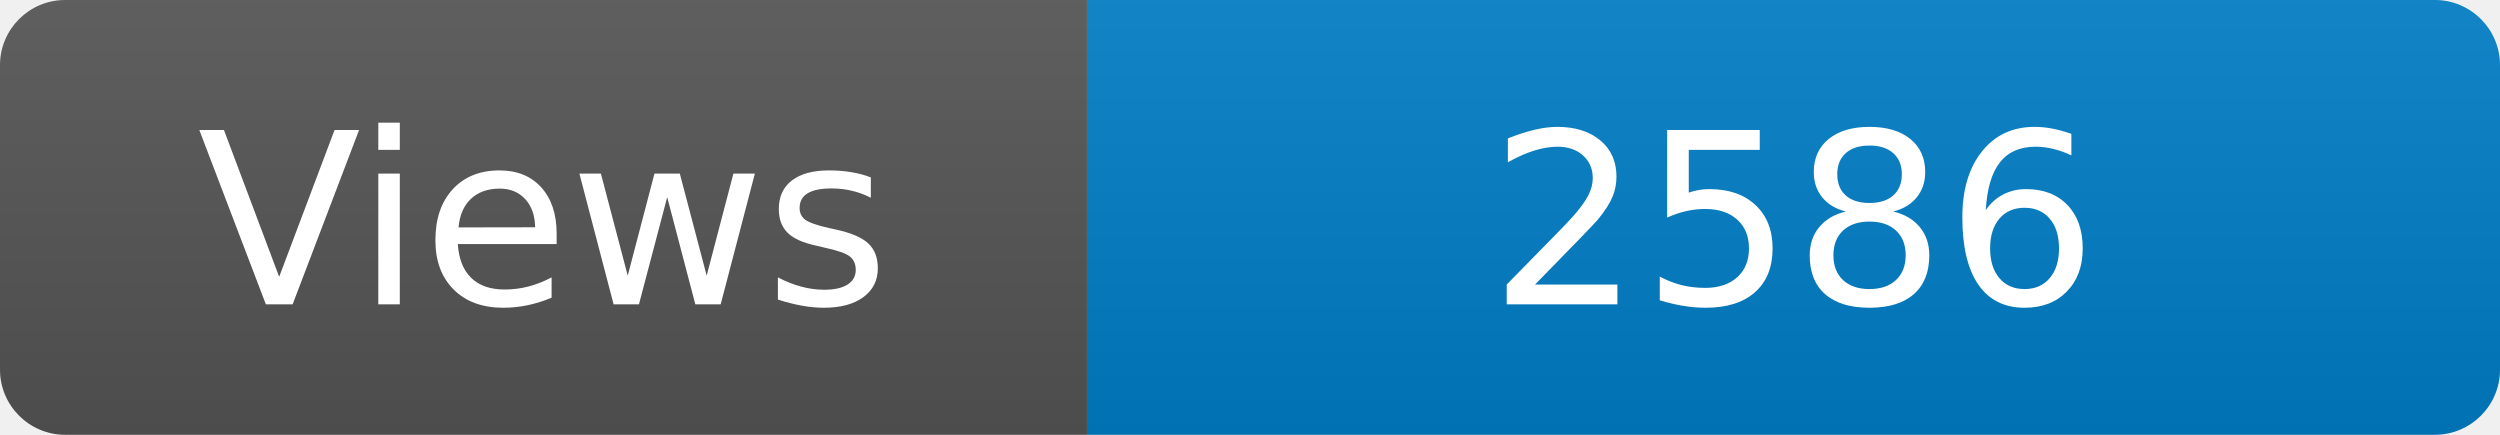
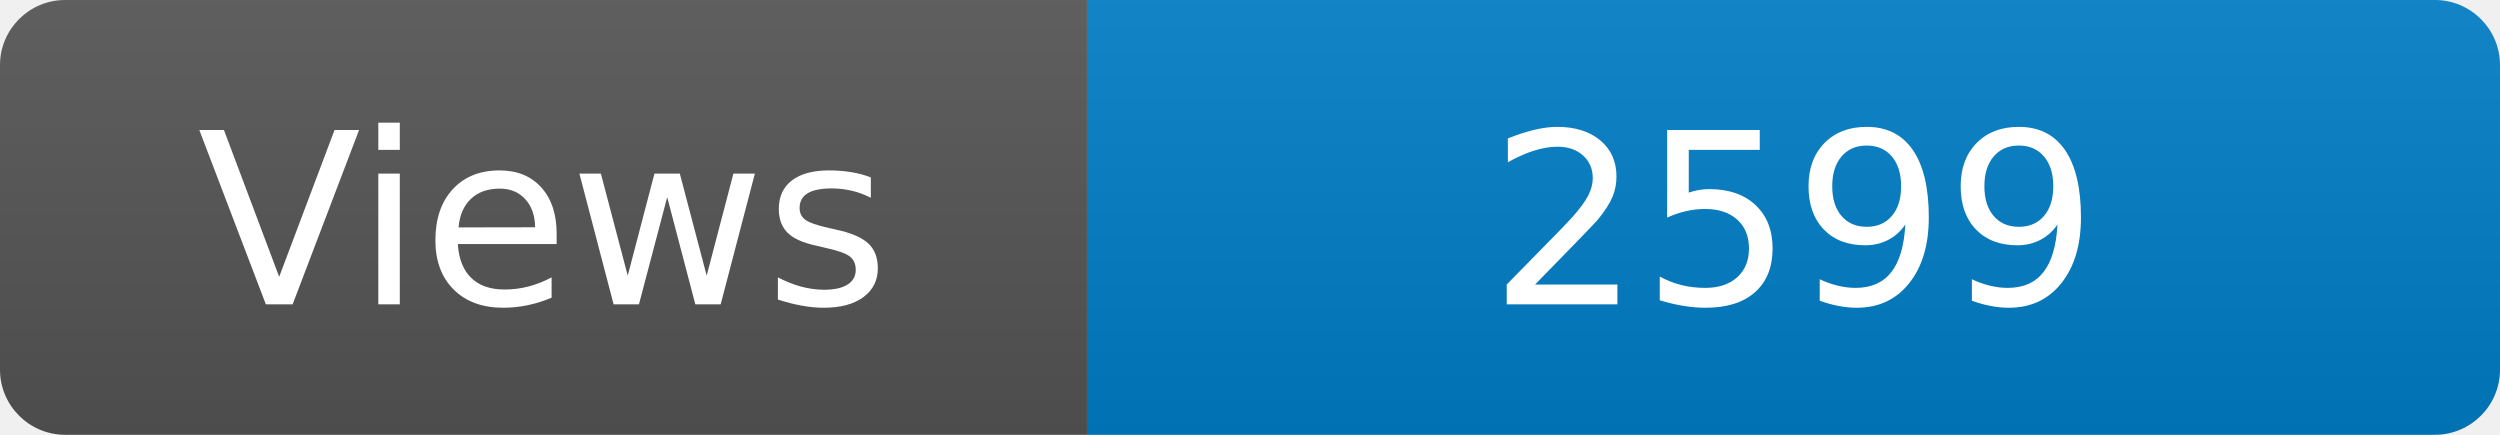
<svg xmlns="http://www.w3.org/2000/svg" width="115" height="20" role="img" aria-label="Maintained?: yes">
  <linearGradient id="s" x2="0" y2="100%">
    <stop offset="0" stop-color="#bbb" stop-opacity=".1" />
    <stop offset="1" stop-opacity=".1" />
  </linearGradient>
  <clipPath id="r">
    <rect width="115" height="20" rx="3" fill="#fff" />
  </clipPath>
  <g clip-path="url(#r)">
    <rect width="50" height="20" fill="#555" />
    <rect x="50" width="160" height="20" fill="#007ec6" />
    <rect width="115" height="20" fill="url(#s)" />
  </g>
  <g fill="#fff" text-anchor="middle" font-family="Verdana,Geneva,DejaVu Sans,sans-serif" font-size="110">
    <text x="250" y="140" transform="scale(.1)" fill="#fff">Views</text>
-     <text x="825" y="140" transform="scale(.1)" fill="#fff">2586</text>
+     <text x="825" y="140" transform="scale(.1)" fill="#fff">2599</text>
  </g>
</svg>
